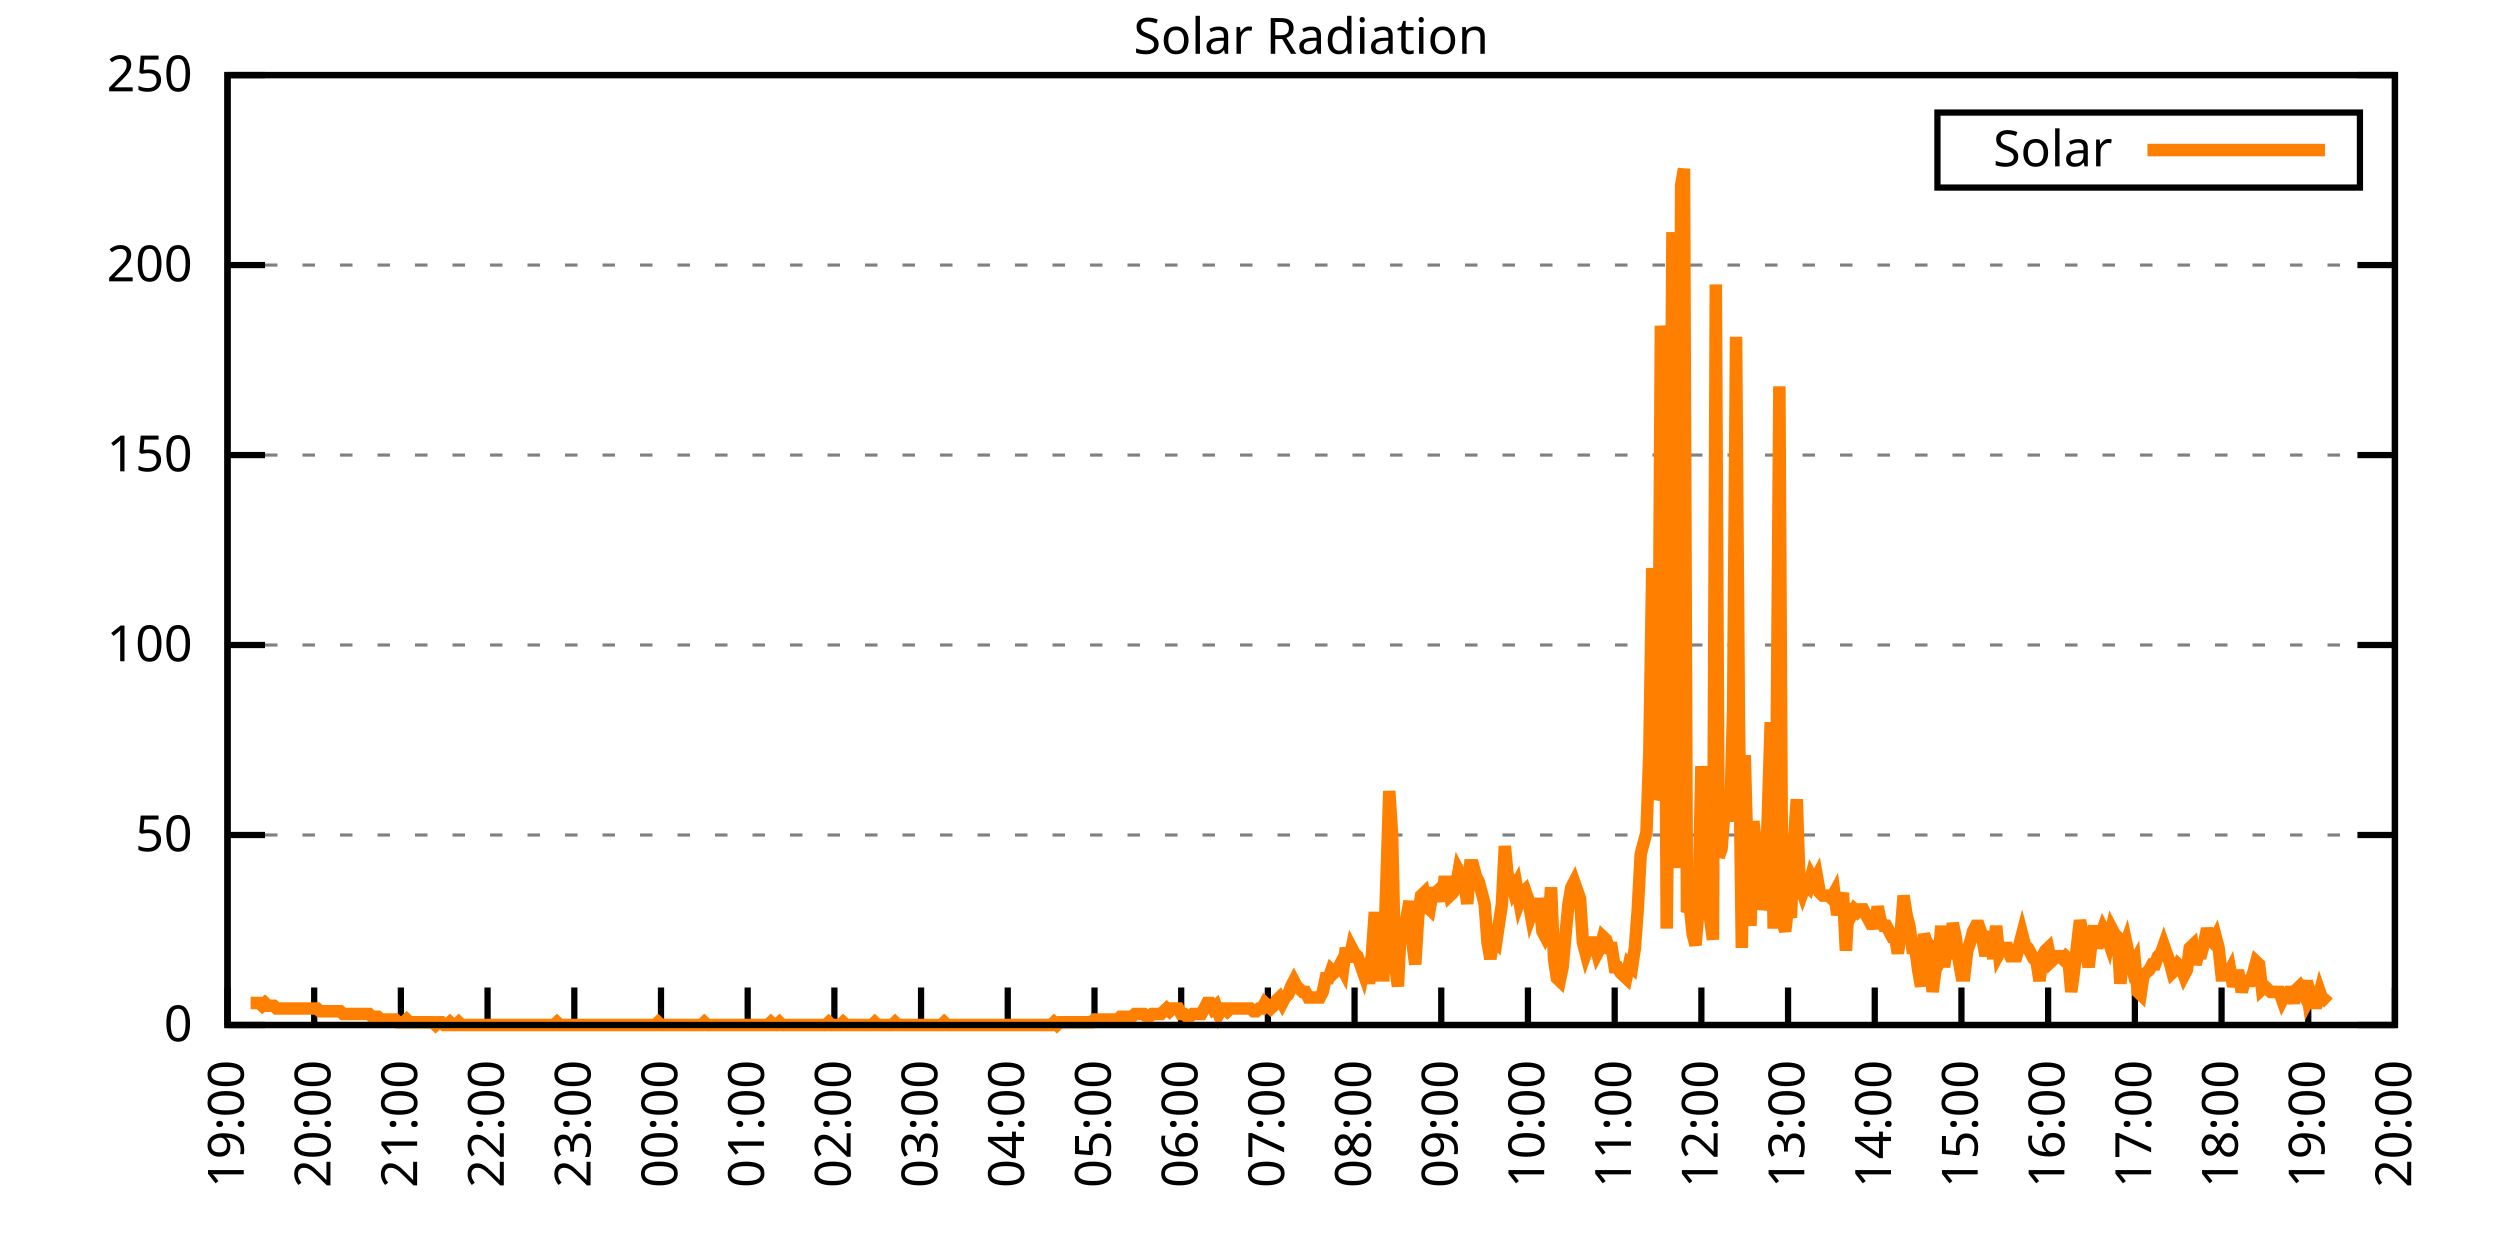
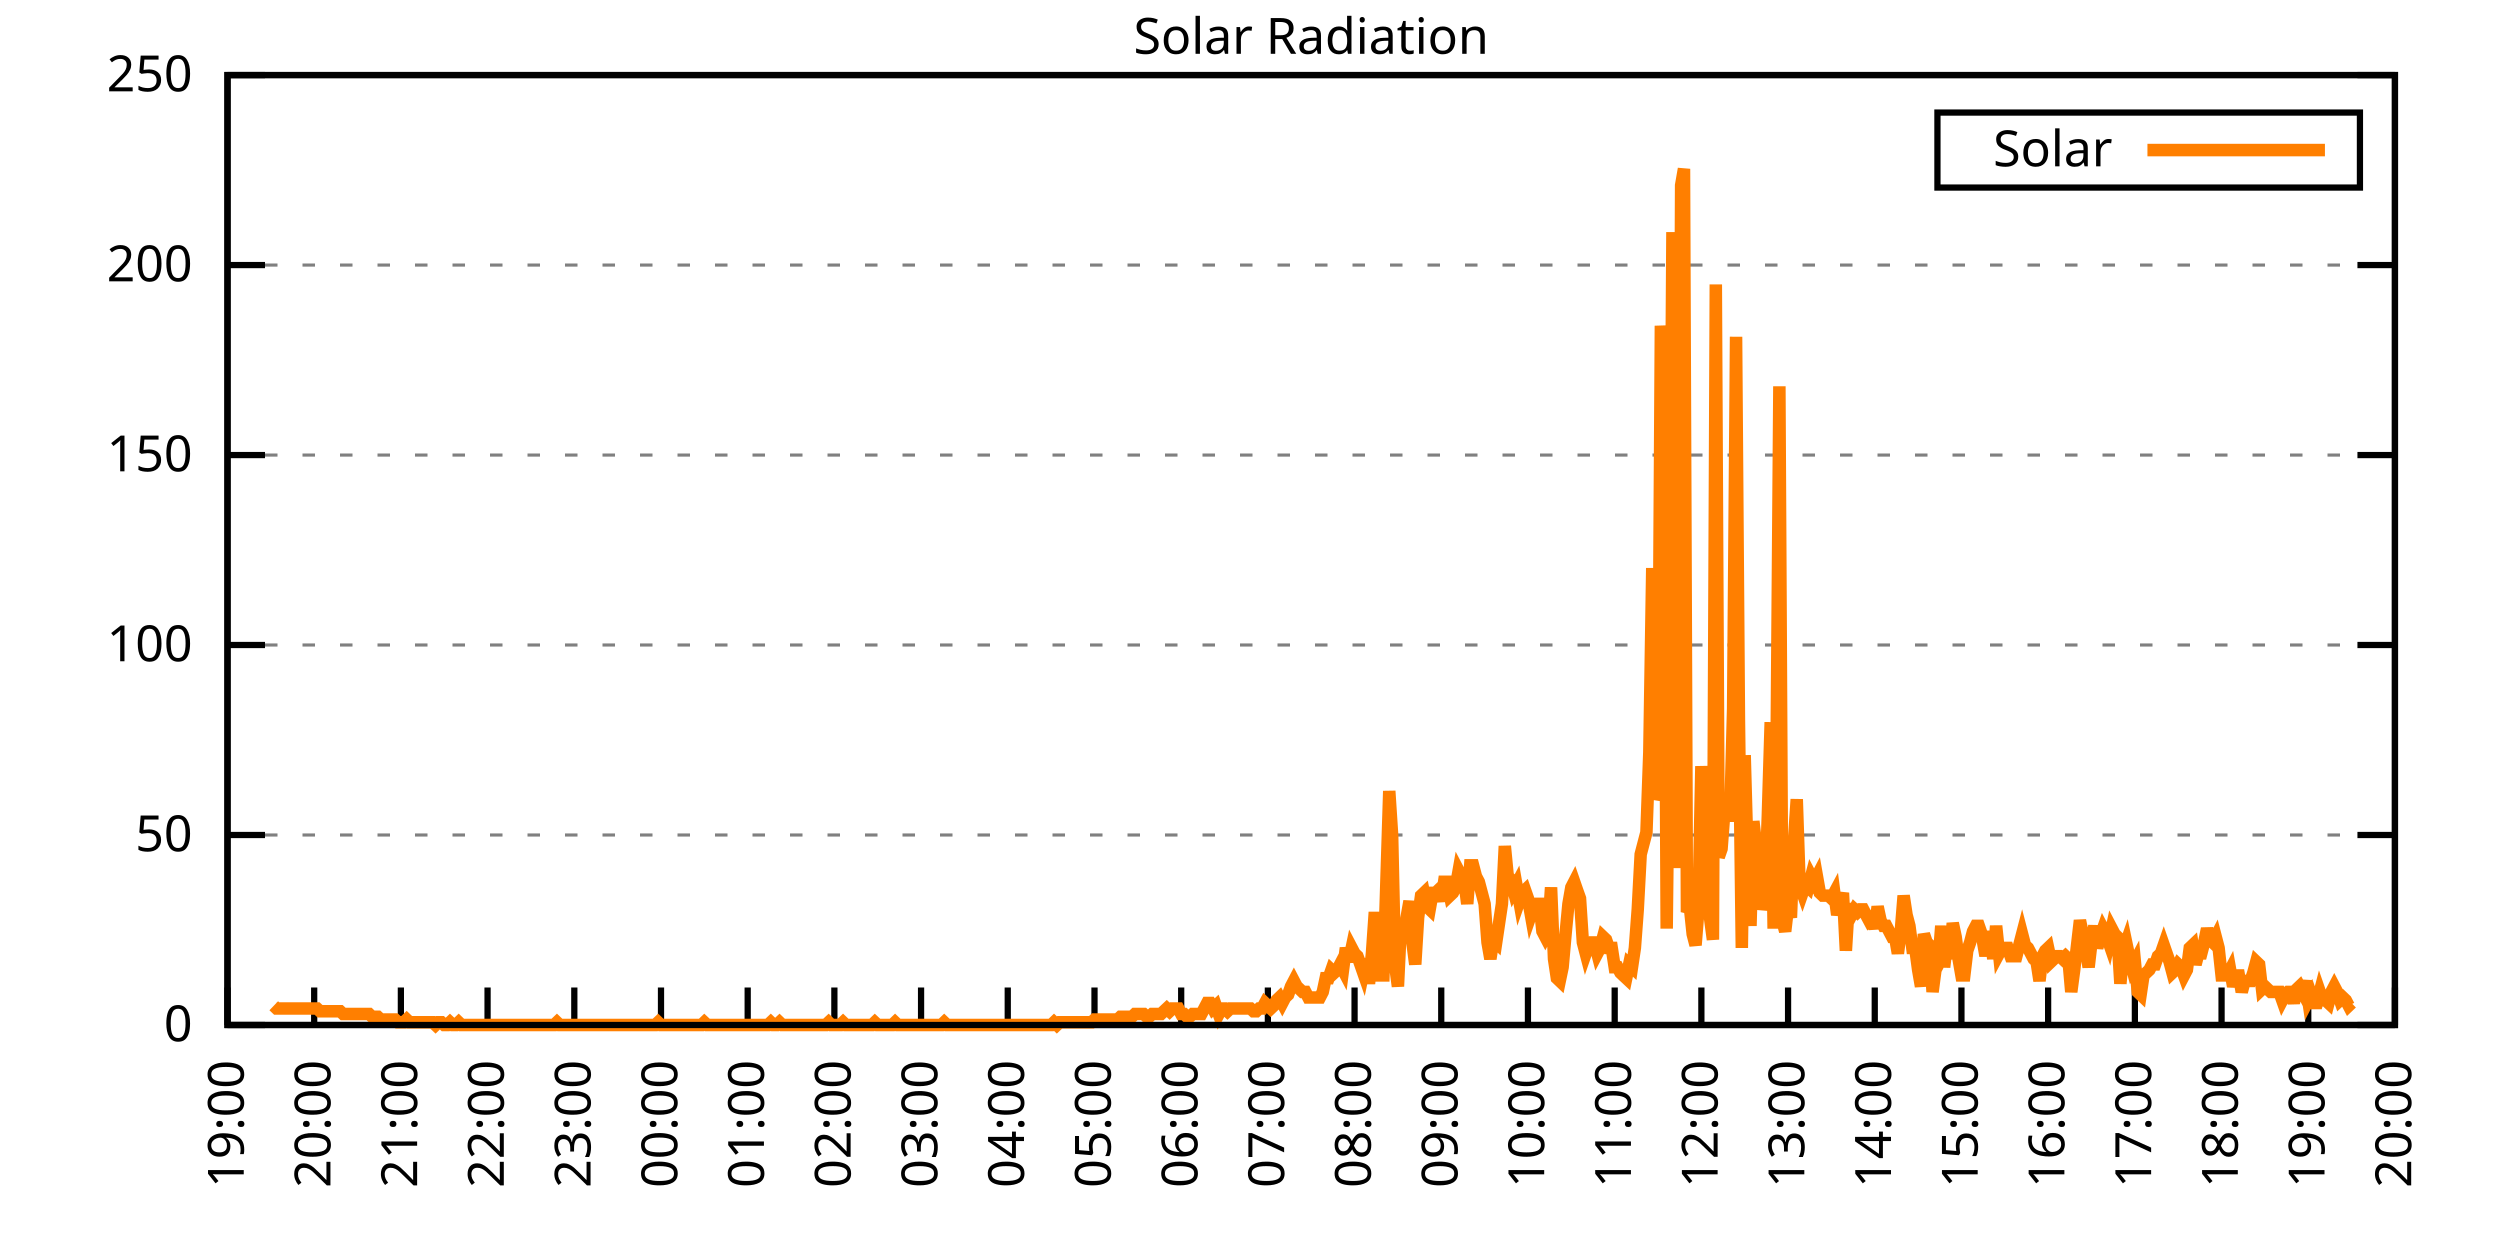
<svg xmlns="http://www.w3.org/2000/svg" xmlns:xlink="http://www.w3.org/1999/xlink" width="400" height="200" viewBox="0 0 400 200">
  <g id="gnuplot_canvas">
    <rect x="0" y="0" width="400" height="200" fill="none" />
    <defs>
      <circle id="gpDot" r="0.5" stroke-width="0.5" stroke="currentColor" />
      <path id="gpPt0" stroke-width="0.333" stroke="currentColor" d="M-1,0 h2 M0,-1 v2" />
      <path id="gpPt1" stroke-width="0.333" stroke="currentColor" d="M-1,-1 L1,1 M1,-1 L-1,1" />
      <path id="gpPt2" stroke-width="0.333" stroke="currentColor" d="M-1,0 L1,0 M0,-1 L0,1 M-1,-1 L1,1 M-1,1 L1,-1" />
      <rect id="gpPt3" stroke-width="0.333" stroke="currentColor" x="-1" y="-1" width="2" height="2" />
      <rect id="gpPt4" stroke-width="0.333" stroke="currentColor" fill="currentColor" x="-1" y="-1" width="2" height="2" />
      <circle id="gpPt5" stroke-width="0.333" stroke="currentColor" cx="0" cy="0" r="1" />
      <use xlink:href="#gpPt5" id="gpPt6" fill="currentColor" stroke="none" />
      <path id="gpPt7" stroke-width="0.333" stroke="currentColor" d="M0,-1.33 L-1.33,0.67 L1.33,0.67 z" />
      <use xlink:href="#gpPt7" id="gpPt8" fill="currentColor" stroke="none" />
      <use xlink:href="#gpPt7" id="gpPt9" stroke="currentColor" transform="rotate(180)" />
      <use xlink:href="#gpPt9" id="gpPt10" fill="currentColor" stroke="none" />
      <use xlink:href="#gpPt3" id="gpPt11" stroke="currentColor" transform="rotate(45)" />
      <use xlink:href="#gpPt11" id="gpPt12" fill="currentColor" stroke="none" />
      <path id="gpPt13" stroke-width="0.333" stroke="currentColor" d="M0,1.330 L1.265,0.411 L0.782,-1.067 L-0.782,-1.076 L-1.265,0.411 z" />
      <use xlink:href="#gpPt13" id="gpPt14" fill="currentColor" stroke="none" />
      <filter id="textbox" filterUnits="objectBoundingBox" x="0" y="0" height="1" width="1">
        <feFlood flood-color="white" flood-opacity="1" result="bgnd" />
        <feComposite in="SourceGraphic" in2="bgnd" operator="atop" />
      </filter>
      <filter id="greybox" filterUnits="objectBoundingBox" x="0" y="0" height="1" width="1">
        <feFlood flood-color="lightgrey" flood-opacity="1" result="grey" />
        <feComposite in="SourceGraphic" in2="grey" operator="atop" />
      </filter>
    </defs>
    <g fill="none" color="white" stroke="currentColor" stroke-width="1.00" stroke-linecap="butt" stroke-linejoin="miter">
</g>
    <g fill="none" color="black" stroke="currentColor" stroke-width="1.00" stroke-linecap="butt" stroke-linejoin="miter">
      <g stroke="none" shape-rendering="crispEdges">
        <polygon fill="rgb(255, 255, 255)" points="36.40,164.00 383.18,164.00 383.18,12.02 36.40,12.02 " />
      </g>
    </g>
    <g fill="none" color="black" stroke="currentColor" stroke-width="1.00" stroke-linecap="butt" stroke-linejoin="miter">
</g>
    <g fill="none" color="black" stroke="black" stroke-width="0.50" stroke-linecap="butt" stroke-linejoin="miter">
</g>
    <g fill="none" color="gray" stroke="currentColor" stroke-width="0.50" stroke-linecap="butt" stroke-linejoin="miter">
      <path stroke="gray" stroke-dasharray="2,4" class="gridline" d="M36.40,164.00 L383.19,164.00  " />
    </g>
    <g fill="none" color="gray" stroke="gray" stroke-width="1.00" stroke-linecap="butt" stroke-linejoin="miter">
</g>
    <g fill="none" color="black" stroke="currentColor" stroke-width="1.00" stroke-linecap="butt" stroke-linejoin="miter">
      <path stroke="black" d="M36.40,164.00 L42.40,164.00 M383.19,164.00 L377.19,164.00  " />
      <g transform="translate(30.80,166.60)" stroke="none" fill="black" font-family="Sans" font-size="8.00" text-anchor="end">
        <text>
          <tspan font-family="Sans"> 0</tspan>
        </text>
      </g>
    </g>
    <g fill="none" color="black" stroke="currentColor" stroke-width="1.00" stroke-linecap="butt" stroke-linejoin="miter">
</g>
    <g fill="none" color="black" stroke="black" stroke-width="0.50" stroke-linecap="butt" stroke-linejoin="miter">
</g>
    <g fill="none" color="gray" stroke="currentColor" stroke-width="0.50" stroke-linecap="butt" stroke-linejoin="miter">
      <path stroke="gray" stroke-dasharray="2,4" class="gridline" d="M36.40,133.60 L383.19,133.60  " />
    </g>
    <g fill="none" color="gray" stroke="gray" stroke-width="1.00" stroke-linecap="butt" stroke-linejoin="miter">
</g>
    <g fill="none" color="black" stroke="currentColor" stroke-width="1.00" stroke-linecap="butt" stroke-linejoin="miter">
      <path stroke="black" d="M36.40,133.60 L42.40,133.60 M383.19,133.60 L377.19,133.60  " />
      <g transform="translate(30.80,136.20)" stroke="none" fill="black" font-family="Sans" font-size="8.00" text-anchor="end">
        <text>
          <tspan font-family="Sans"> 50</tspan>
        </text>
      </g>
    </g>
    <g fill="none" color="black" stroke="currentColor" stroke-width="1.00" stroke-linecap="butt" stroke-linejoin="miter">
</g>
    <g fill="none" color="black" stroke="black" stroke-width="0.50" stroke-linecap="butt" stroke-linejoin="miter">
</g>
    <g fill="none" color="gray" stroke="currentColor" stroke-width="0.50" stroke-linecap="butt" stroke-linejoin="miter">
      <path stroke="gray" stroke-dasharray="2,4" class="gridline" d="M36.40,103.20 L383.19,103.20  " />
    </g>
    <g fill="none" color="gray" stroke="gray" stroke-width="1.00" stroke-linecap="butt" stroke-linejoin="miter">
</g>
    <g fill="none" color="black" stroke="currentColor" stroke-width="1.00" stroke-linecap="butt" stroke-linejoin="miter">
      <path stroke="black" d="M36.40,103.20 L42.40,103.20 M383.19,103.20 L377.19,103.20  " />
      <g transform="translate(30.80,105.80)" stroke="none" fill="black" font-family="Sans" font-size="8.00" text-anchor="end">
        <text>
          <tspan font-family="Sans"> 100</tspan>
        </text>
      </g>
    </g>
    <g fill="none" color="black" stroke="currentColor" stroke-width="1.00" stroke-linecap="butt" stroke-linejoin="miter">
</g>
    <g fill="none" color="black" stroke="black" stroke-width="0.50" stroke-linecap="butt" stroke-linejoin="miter">
</g>
    <g fill="none" color="gray" stroke="currentColor" stroke-width="0.50" stroke-linecap="butt" stroke-linejoin="miter">
      <path stroke="gray" stroke-dasharray="2,4" class="gridline" d="M36.40,72.81 L383.19,72.81  " />
    </g>
    <g fill="none" color="gray" stroke="gray" stroke-width="1.00" stroke-linecap="butt" stroke-linejoin="miter">
</g>
    <g fill="none" color="black" stroke="currentColor" stroke-width="1.00" stroke-linecap="butt" stroke-linejoin="miter">
      <path stroke="black" d="M36.40,72.81 L42.40,72.81 M383.19,72.81 L377.19,72.81  " />
      <g transform="translate(30.80,75.41)" stroke="none" fill="black" font-family="Sans" font-size="8.00" text-anchor="end">
        <text>
          <tspan font-family="Sans"> 150</tspan>
        </text>
      </g>
    </g>
    <g fill="none" color="black" stroke="currentColor" stroke-width="1.00" stroke-linecap="butt" stroke-linejoin="miter">
</g>
    <g fill="none" color="black" stroke="black" stroke-width="0.50" stroke-linecap="butt" stroke-linejoin="miter">
</g>
    <g fill="none" color="gray" stroke="currentColor" stroke-width="0.50" stroke-linecap="butt" stroke-linejoin="miter">
      <path stroke="gray" stroke-dasharray="2,4" class="gridline" d="M36.40,42.41 L383.19,42.41  " />
    </g>
    <g fill="none" color="gray" stroke="gray" stroke-width="1.00" stroke-linecap="butt" stroke-linejoin="miter">
</g>
    <g fill="none" color="black" stroke="currentColor" stroke-width="1.00" stroke-linecap="butt" stroke-linejoin="miter">
      <path stroke="black" d="M36.40,42.41 L42.40,42.41 M383.19,42.41 L377.19,42.41  " />
      <g transform="translate(30.80,45.01)" stroke="none" fill="black" font-family="Sans" font-size="8.00" text-anchor="end">
        <text>
          <tspan font-family="Sans"> 200</tspan>
        </text>
      </g>
    </g>
    <g fill="none" color="black" stroke="currentColor" stroke-width="1.00" stroke-linecap="butt" stroke-linejoin="miter">
</g>
    <g fill="none" color="black" stroke="black" stroke-width="0.50" stroke-linecap="butt" stroke-linejoin="miter">
</g>
    <g fill="none" color="gray" stroke="currentColor" stroke-width="0.50" stroke-linecap="butt" stroke-linejoin="miter">
      <path stroke="gray" stroke-dasharray="2,4" class="gridline" d="M36.40,12.01 L383.19,12.01  " />
    </g>
    <g fill="none" color="gray" stroke="gray" stroke-width="1.00" stroke-linecap="butt" stroke-linejoin="miter">
</g>
    <g fill="none" color="black" stroke="currentColor" stroke-width="1.00" stroke-linecap="butt" stroke-linejoin="miter">
      <path stroke="black" d="M36.40,12.01 L42.40,12.01 M383.19,12.01 L377.19,12.01  " />
      <g transform="translate(30.80,14.61)" stroke="none" fill="black" font-family="Sans" font-size="8.00" text-anchor="end">
        <text>
          <tspan font-family="Sans"> 250</tspan>
        </text>
      </g>
    </g>
    <g fill="none" color="black" stroke="currentColor" stroke-width="1.00" stroke-linecap="butt" stroke-linejoin="miter">
      <path stroke="black" d="M36.40,164.00 L36.40,158.00  " />
      <g transform="translate(39.00,169.60) rotate(270.00)" stroke="none" fill="black" font-family="Sans" font-size="8.00" text-anchor="end">
        <text>
          <tspan font-family="Sans">19:00</tspan>
        </text>
      </g>
    </g>
    <g fill="none" color="black" stroke="currentColor" stroke-width="1.00" stroke-linecap="butt" stroke-linejoin="miter">
      <path stroke="black" d="M50.27,164.00 L50.27,158.00  " />
      <g transform="translate(52.87,169.60) rotate(270.00)" stroke="none" fill="black" font-family="Sans" font-size="8.00" text-anchor="end">
        <text>
          <tspan font-family="Sans">20:00</tspan>
        </text>
      </g>
    </g>
    <g fill="none" color="black" stroke="currentColor" stroke-width="1.00" stroke-linecap="butt" stroke-linejoin="miter">
      <path stroke="black" d="M64.14,164.00 L64.14,158.00  " />
      <g transform="translate(66.74,169.60) rotate(270.00)" stroke="none" fill="black" font-family="Sans" font-size="8.00" text-anchor="end">
        <text>
          <tspan font-family="Sans">21:00</tspan>
        </text>
      </g>
    </g>
    <g fill="none" color="black" stroke="currentColor" stroke-width="1.00" stroke-linecap="butt" stroke-linejoin="miter">
      <path stroke="black" d="M78.01,164.00 L78.01,158.00  " />
      <g transform="translate(80.61,169.60) rotate(270.00)" stroke="none" fill="black" font-family="Sans" font-size="8.00" text-anchor="end">
        <text>
          <tspan font-family="Sans">22:00</tspan>
        </text>
      </g>
    </g>
    <g fill="none" color="black" stroke="currentColor" stroke-width="1.00" stroke-linecap="butt" stroke-linejoin="miter">
      <path stroke="black" d="M91.89,164.00 L91.89,158.00  " />
      <g transform="translate(94.49,169.60) rotate(270.00)" stroke="none" fill="black" font-family="Sans" font-size="8.00" text-anchor="end">
        <text>
          <tspan font-family="Sans">23:00</tspan>
        </text>
      </g>
    </g>
    <g fill="none" color="black" stroke="currentColor" stroke-width="1.00" stroke-linecap="butt" stroke-linejoin="miter">
      <path stroke="black" d="M105.76,164.00 L105.76,158.00  " />
      <g transform="translate(108.36,169.60) rotate(270.00)" stroke="none" fill="black" font-family="Sans" font-size="8.00" text-anchor="end">
        <text>
          <tspan font-family="Sans">00:00</tspan>
        </text>
      </g>
    </g>
    <g fill="none" color="black" stroke="currentColor" stroke-width="1.00" stroke-linecap="butt" stroke-linejoin="miter">
      <path stroke="black" d="M119.63,164.00 L119.63,158.00  " />
      <g transform="translate(122.23,169.60) rotate(270.00)" stroke="none" fill="black" font-family="Sans" font-size="8.00" text-anchor="end">
        <text>
          <tspan font-family="Sans">01:00</tspan>
        </text>
      </g>
    </g>
    <g fill="none" color="black" stroke="currentColor" stroke-width="1.00" stroke-linecap="butt" stroke-linejoin="miter">
      <path stroke="black" d="M133.50,164.00 L133.50,158.00  " />
      <g transform="translate(136.10,169.60) rotate(270.00)" stroke="none" fill="black" font-family="Sans" font-size="8.00" text-anchor="end">
        <text>
          <tspan font-family="Sans">02:00</tspan>
        </text>
      </g>
    </g>
    <g fill="none" color="black" stroke="currentColor" stroke-width="1.00" stroke-linecap="butt" stroke-linejoin="miter">
      <path stroke="black" d="M147.37,164.00 L147.37,158.00  " />
      <g transform="translate(149.97,169.60) rotate(270.00)" stroke="none" fill="black" font-family="Sans" font-size="8.00" text-anchor="end">
        <text>
          <tspan font-family="Sans">03:00</tspan>
        </text>
      </g>
    </g>
    <g fill="none" color="black" stroke="currentColor" stroke-width="1.00" stroke-linecap="butt" stroke-linejoin="miter">
      <path stroke="black" d="M161.24,164.00 L161.24,158.00  " />
      <g transform="translate(163.84,169.60) rotate(270.00)" stroke="none" fill="black" font-family="Sans" font-size="8.00" text-anchor="end">
        <text>
          <tspan font-family="Sans">04:00</tspan>
        </text>
      </g>
    </g>
    <g fill="none" color="black" stroke="currentColor" stroke-width="1.00" stroke-linecap="butt" stroke-linejoin="miter">
      <path stroke="black" d="M175.12,164.00 L175.12,158.00  " />
      <g transform="translate(177.72,169.60) rotate(270.00)" stroke="none" fill="black" font-family="Sans" font-size="8.00" text-anchor="end">
        <text>
          <tspan font-family="Sans">05:00</tspan>
        </text>
      </g>
    </g>
    <g fill="none" color="black" stroke="currentColor" stroke-width="1.00" stroke-linecap="butt" stroke-linejoin="miter">
      <path stroke="black" d="M188.99,164.00 L188.99,158.00  " />
      <g transform="translate(191.59,169.60) rotate(270.00)" stroke="none" fill="black" font-family="Sans" font-size="8.00" text-anchor="end">
        <text>
          <tspan font-family="Sans">06:00</tspan>
        </text>
      </g>
    </g>
    <g fill="none" color="black" stroke="currentColor" stroke-width="1.00" stroke-linecap="butt" stroke-linejoin="miter">
      <path stroke="black" d="M202.86,164.00 L202.86,158.00  " />
      <g transform="translate(205.46,169.60) rotate(270.00)" stroke="none" fill="black" font-family="Sans" font-size="8.00" text-anchor="end">
        <text>
          <tspan font-family="Sans">07:00</tspan>
        </text>
      </g>
    </g>
    <g fill="none" color="black" stroke="currentColor" stroke-width="1.00" stroke-linecap="butt" stroke-linejoin="miter">
      <path stroke="black" d="M216.73,164.00 L216.73,158.00  " />
      <g transform="translate(219.33,169.60) rotate(270.00)" stroke="none" fill="black" font-family="Sans" font-size="8.00" text-anchor="end">
        <text>
          <tspan font-family="Sans">08:00</tspan>
        </text>
      </g>
    </g>
    <g fill="none" color="black" stroke="currentColor" stroke-width="1.00" stroke-linecap="butt" stroke-linejoin="miter">
      <path stroke="black" d="M230.60,164.00 L230.60,158.00  " />
      <g transform="translate(233.20,169.60) rotate(270.00)" stroke="none" fill="black" font-family="Sans" font-size="8.00" text-anchor="end">
        <text>
          <tspan font-family="Sans">09:00</tspan>
        </text>
      </g>
    </g>
    <g fill="none" color="black" stroke="currentColor" stroke-width="1.00" stroke-linecap="butt" stroke-linejoin="miter">
      <path stroke="black" d="M244.47,164.00 L244.47,158.00  " />
      <g transform="translate(247.07,169.60) rotate(270.00)" stroke="none" fill="black" font-family="Sans" font-size="8.00" text-anchor="end">
        <text>
          <tspan font-family="Sans">10:00</tspan>
        </text>
      </g>
    </g>
    <g fill="none" color="black" stroke="currentColor" stroke-width="1.00" stroke-linecap="butt" stroke-linejoin="miter">
      <path stroke="black" d="M258.35,164.00 L258.35,158.00  " />
      <g transform="translate(260.95,169.60) rotate(270.00)" stroke="none" fill="black" font-family="Sans" font-size="8.00" text-anchor="end">
        <text>
          <tspan font-family="Sans">11:00</tspan>
        </text>
      </g>
    </g>
    <g fill="none" color="black" stroke="currentColor" stroke-width="1.00" stroke-linecap="butt" stroke-linejoin="miter">
      <path stroke="black" d="M272.22,164.00 L272.22,158.00  " />
      <g transform="translate(274.82,169.60) rotate(270.00)" stroke="none" fill="black" font-family="Sans" font-size="8.00" text-anchor="end">
        <text>
          <tspan font-family="Sans">12:00</tspan>
        </text>
      </g>
    </g>
    <g fill="none" color="black" stroke="currentColor" stroke-width="1.00" stroke-linecap="butt" stroke-linejoin="miter">
      <path stroke="black" d="M286.09,164.00 L286.09,158.00  " />
      <g transform="translate(288.69,169.60) rotate(270.00)" stroke="none" fill="black" font-family="Sans" font-size="8.00" text-anchor="end">
        <text>
          <tspan font-family="Sans">13:00</tspan>
        </text>
      </g>
    </g>
    <g fill="none" color="black" stroke="currentColor" stroke-width="1.00" stroke-linecap="butt" stroke-linejoin="miter">
      <path stroke="black" d="M299.96,164.00 L299.96,158.00  " />
      <g transform="translate(302.56,169.60) rotate(270.00)" stroke="none" fill="black" font-family="Sans" font-size="8.00" text-anchor="end">
        <text>
          <tspan font-family="Sans">14:00</tspan>
        </text>
      </g>
    </g>
    <g fill="none" color="black" stroke="currentColor" stroke-width="1.00" stroke-linecap="butt" stroke-linejoin="miter">
      <path stroke="black" d="M313.83,164.00 L313.83,158.00  " />
      <g transform="translate(316.43,169.60) rotate(270.00)" stroke="none" fill="black" font-family="Sans" font-size="8.00" text-anchor="end">
        <text>
          <tspan font-family="Sans">15:00</tspan>
        </text>
      </g>
    </g>
    <g fill="none" color="black" stroke="currentColor" stroke-width="1.00" stroke-linecap="butt" stroke-linejoin="miter">
      <path stroke="black" d="M327.70,164.00 L327.70,158.00  " />
      <g transform="translate(330.30,169.60) rotate(270.00)" stroke="none" fill="black" font-family="Sans" font-size="8.00" text-anchor="end">
        <text>
          <tspan font-family="Sans">16:00</tspan>
        </text>
      </g>
    </g>
    <g fill="none" color="black" stroke="currentColor" stroke-width="1.00" stroke-linecap="butt" stroke-linejoin="miter">
      <path stroke="black" d="M341.58,164.00 L341.58,158.00  " />
      <g transform="translate(344.18,169.60) rotate(270.00)" stroke="none" fill="black" font-family="Sans" font-size="8.00" text-anchor="end">
        <text>
          <tspan font-family="Sans">17:00</tspan>
        </text>
      </g>
    </g>
    <g fill="none" color="black" stroke="currentColor" stroke-width="1.00" stroke-linecap="butt" stroke-linejoin="miter">
      <path stroke="black" d="M355.45,164.00 L355.45,158.00  " />
      <g transform="translate(358.05,169.60) rotate(270.00)" stroke="none" fill="black" font-family="Sans" font-size="8.00" text-anchor="end">
        <text>
          <tspan font-family="Sans">18:00</tspan>
        </text>
      </g>
    </g>
    <g fill="none" color="black" stroke="currentColor" stroke-width="1.00" stroke-linecap="butt" stroke-linejoin="miter">
      <path stroke="black" d="M369.32,164.00 L369.32,158.00  " />
      <g transform="translate(371.92,169.60) rotate(270.00)" stroke="none" fill="black" font-family="Sans" font-size="8.00" text-anchor="end">
        <text>
          <tspan font-family="Sans">19:00</tspan>
        </text>
      </g>
    </g>
    <g fill="none" color="black" stroke="currentColor" stroke-width="1.00" stroke-linecap="butt" stroke-linejoin="miter">
      <path stroke="black" d="M383.19,164.00 L383.19,158.00  " />
      <g transform="translate(385.79,169.60) rotate(270.00)" stroke="none" fill="black" font-family="Sans" font-size="8.00" text-anchor="end">
        <text>
          <tspan font-family="Sans">20:00</tspan>
        </text>
      </g>
    </g>
    <g fill="none" color="black" stroke="currentColor" stroke-width="1.00" stroke-linecap="butt" stroke-linejoin="miter">
</g>
    <g fill="none" color="black" stroke="currentColor" stroke-width="1.00" stroke-linecap="butt" stroke-linejoin="miter">
      <path stroke="black" d="M36.40,12.01 L36.40,164.00 L383.19,164.00 L383.19,12.01 L36.40,12.01 Z  " />
    </g>
    <g fill="none" color="black" stroke="currentColor" stroke-width="1.00" stroke-linecap="butt" stroke-linejoin="miter">
</g>
    <g fill="none" color="black" stroke="currentColor" stroke-width="1.00" stroke-linecap="butt" stroke-linejoin="miter">
      <path stroke="black" d="M309.99,30.01 L309.99,18.01 L377.59,18.01 L377.59,30.01 L309.99,30.01 Z  " />
    </g>
    <g id="Solar_Radiation_plot_1">
      <g fill="none" color="white" stroke="black" stroke-width="2.00" stroke-linecap="butt" stroke-linejoin="miter">
</g>
      <g fill="none" color="black" stroke="currentColor" stroke-width="2.00" stroke-linecap="butt" stroke-linejoin="miter">
        <g transform="translate(337.99,26.61)" stroke="none" fill="black" font-family="Sans" font-size="8.00" text-anchor="end">
          <text>
            <tspan font-family="Sans">Solar</tspan>
          </text>
        </g>
      </g>
      <g fill="none" color="black" stroke="currentColor" stroke-width="2.00" stroke-linecap="butt" stroke-linejoin="miter">
-         <path stroke="rgb(255, 127,   0)" d="M343.59,24.01 L371.99,24.01 M40.10,160.48 L40.56,160.48 L41.02,160.48 L41.49,160.48 L41.95,160.92 L42.41,160.48   L42.87,160.92 L43.34,160.92 L43.80,160.92 L44.26,161.36 L44.72,161.36 L45.19,161.36 L45.65,161.36 L46.11,161.36   L46.57,161.36 L47.03,161.36 L47.50,161.36 L47.96,161.36 L48.42,161.36 L48.88,161.36 L49.35,161.36 L49.81,161.36   L50.27,161.36 L50.73,161.36 L51.20,161.80 L51.66,161.80 L52.12,161.80 L52.58,161.80 L53.05,161.80 L53.51,161.80   L53.97,161.80 L54.43,161.80 L54.90,162.24 L55.36,162.24 L55.82,162.24 L56.28,162.24 L56.75,162.24 L57.21,162.24   L57.67,162.24 L58.13,162.24 L58.59,162.24 L59.06,162.24 L59.52,162.68 L59.98,162.68 L60.44,162.68 L60.91,163.12   L61.37,163.12 L61.83,163.12 L62.29,163.12 L62.76,163.12 L63.22,163.12 L63.68,163.56 L64.14,163.56 L64.61,163.56   L65.07,163.12 L65.53,163.56 L65.99,163.56 L66.46,163.56 L66.92,163.56 L67.38,163.56 L67.84,163.56 L68.30,163.56   L68.77,163.56 L69.23,163.56 L69.69,164.00 L70.15,163.56 L70.62,163.56 L71.08,164.00 L71.54,164.00 L72.00,163.56   L72.47,164.00 L72.93,164.00 L73.39,163.56 L73.85,164.00 L74.32,164.00 L74.78,164.00 L75.24,164.00 L75.70,164.00   L76.17,164.00 L76.63,164.00 L77.09,164.00 L77.55,164.00 L78.01,164.00 L78.48,164.00 L78.94,164.00 L79.40,164.00   L79.86,164.00 L80.33,164.00 L80.79,164.00 L81.25,164.00 L81.71,164.00 L82.18,164.00 L82.64,164.00 L83.10,164.00   L83.56,164.00 L84.03,164.00 L84.49,164.00 L84.95,164.00 L85.41,164.00 L85.88,164.00 L86.34,164.00 L86.80,164.00   L87.26,164.00 L87.72,164.00 L88.19,164.00 L88.65,164.00 L89.11,163.56 L89.57,164.00 L90.04,164.00 L90.50,164.00   L90.96,164.00 L91.42,164.00 L91.89,164.00 L92.35,164.00 L92.81,164.00 L93.27,164.00 L93.74,164.00 L94.20,164.00   L94.66,164.00 L95.12,164.00 L95.59,164.00 L96.05,164.00 L96.51,164.00 L96.97,164.00 L97.44,164.00 L97.90,164.00   L98.36,164.00 L98.82,164.00 L99.28,164.00 L99.75,164.00 L100.21,164.00 L100.67,164.00 L101.13,164.00 L101.60,164.00   L102.06,164.00 L102.52,164.00 L102.98,164.00 L103.45,164.00 L103.91,164.00 L104.37,164.00 L104.83,164.00 L105.30,163.56   L105.76,164.00 L106.22,164.00 L106.68,164.00 L107.15,164.00 L107.61,164.00 L108.07,164.00 L108.53,164.00 L108.99,164.00   L109.46,164.00 L109.92,164.00 L110.38,164.00 L110.84,164.00 L111.31,164.00 L111.77,164.00 L112.23,164.00 L112.69,163.56   L113.16,164.00 L113.62,164.00 L114.08,164.00 L114.54,164.00 L115.01,164.00 L115.47,164.00 L115.93,164.00 L116.39,164.00   L116.86,164.00 L117.32,164.00 L117.78,164.00 L118.24,164.00 L118.70,164.00 L119.17,164.00 L119.63,164.00 L120.09,164.00   L120.55,164.00 L121.02,164.00 L121.48,164.00 L121.94,164.00 L122.40,164.00 L122.87,164.00 L123.33,163.56 L123.79,164.00   L124.25,164.00 L124.72,163.56 L125.18,164.00 L125.64,164.00 L126.10,164.00 L126.57,164.00 L127.03,164.00 L127.49,164.00   L127.95,164.00 L128.41,164.00 L128.88,164.00 L129.34,164.00 L129.80,164.00 L130.26,164.00 L130.73,164.00 L131.19,164.00   L131.65,164.00 L132.11,164.00 L132.58,163.56 L133.04,164.00 L133.50,164.00 L133.96,164.00 L134.43,164.00 L134.89,163.56   L135.35,164.00 L135.81,164.00 L136.28,164.00 L136.74,164.00 L137.20,164.00 L137.66,164.00 L138.13,164.00 L138.59,164.00   L139.05,164.00 L139.51,164.00 L139.97,163.56 L140.44,164.00 L140.90,164.00 L141.36,164.00 L141.82,164.00 L142.29,164.00   L142.75,164.00 L143.21,163.56 L143.67,164.00 L144.14,164.00 L144.60,164.00 L145.06,164.00 L145.52,164.00 L145.99,164.00   L146.45,164.00 L146.91,164.00 L147.37,164.00 L147.84,164.00 L148.30,164.00 L148.76,164.00 L149.22,164.00 L149.68,164.00   L150.15,164.00 L150.61,164.00 L151.07,163.56 L151.53,164.00 L152.00,164.00 L152.46,164.00 L152.92,164.00 L153.38,164.00   L153.85,164.00 L154.31,164.00 L154.77,164.00 L155.23,164.00 L155.70,164.00 L156.16,164.00 L156.62,164.00 L157.08,164.00   L157.55,164.00 L158.01,164.00 L158.47,164.00 L158.93,164.00 L159.39,164.00 L159.86,164.00 L160.32,164.00 L160.78,164.00   L161.24,164.00 L161.71,164.00 L162.17,164.00 L162.63,164.00 L163.09,164.00 L163.56,164.00 L164.02,164.00 L164.48,164.00   L164.94,164.00 L165.41,164.00 L165.87,164.00 L166.33,164.00 L166.79,164.00 L167.26,164.00 L167.72,164.00 L168.18,164.00   L168.64,163.56 L169.10,164.00 L169.57,163.56 L170.03,163.56 L170.49,163.56 L170.95,163.56 L171.42,163.56 L171.88,163.56   L172.34,163.56 L172.80,163.56 L173.27,163.56 L173.73,163.56 L174.19,163.56 L174.65,163.56 L175.12,163.12 L175.58,163.12   L176.04,163.12 L176.50,163.12 L176.97,163.12 L177.43,163.12 L177.89,163.12 L178.35,163.12 L178.82,163.12 L179.28,162.68   L179.74,162.68 L180.20,162.68 L180.66,162.68 L181.13,162.68 L181.59,162.24 L182.05,162.24 L182.51,162.24 L182.98,162.24   L183.44,162.68 L183.90,162.68 L184.36,162.24 L184.83,162.24 L185.29,162.24 L185.75,162.24 L186.21,161.80 L186.68,161.36   L187.14,161.80 L187.60,161.36 L188.06,161.36 L188.53,161.36 L188.99,162.24 L189.45,162.24 L189.91,162.68 L190.37,162.68   L190.84,162.24 L191.30,162.24 L191.76,162.24 L192.22,162.24 L192.69,161.36 L193.15,160.48 L193.61,160.48 L194.07,161.36   L194.54,160.92 L195.00,162.24 L195.46,161.36 L195.92,161.36 L196.39,161.80 L196.85,161.36 L197.31,161.36 L197.77,161.36   L198.24,161.36 L198.70,161.36 L199.16,161.36 L199.62,161.36 L200.08,161.36 L200.55,161.80 L201.01,161.80 L201.47,161.36   L201.93,161.36 L202.40,160.48 L202.86,160.92 L203.32,161.36 L203.78,160.92 L204.25,160.04 L204.71,159.60 L205.17,160.48   L205.63,159.60 L206.10,159.15 L206.56,157.83 L207.02,156.95 L207.48,157.83 L207.95,158.27 L208.41,158.71 L208.87,158.71   L209.33,159.60 L209.80,159.60 L210.26,159.60 L210.72,159.60 L211.18,159.60 L211.64,158.71 L212.11,156.51 L212.57,156.51   L213.03,155.19 L213.49,155.63 L213.96,155.19 L214.42,154.31 L214.88,155.19 L215.34,151.67 L215.81,153.87 L216.27,151.67   L216.73,152.55 L217.19,152.99 L217.66,154.31 L218.12,155.63 L218.58,153.43 L219.04,157.39 L219.51,152.55 L219.97,145.94   L220.43,152.55 L220.89,156.07 L221.35,156.07 L221.82,141.09 L222.28,126.56 L222.74,133.61 L223.20,154.31 L223.67,157.83   L224.13,148.14 L224.59,150.34 L225.05,146.82 L225.52,144.18 L225.98,150.79 L226.44,154.31 L226.90,146.82 L227.37,143.30   L227.83,142.86 L228.29,145.06 L228.75,145.50 L229.22,142.86 L229.68,142.86 L230.14,142.42 L230.60,144.18 L231.06,141.09   L231.53,141.09 L231.99,143.30 L232.45,142.86 L232.91,141.98 L233.38,139.33 L233.84,140.21 L234.30,141.09 L234.76,144.62   L235.23,138.45 L235.69,138.45 L236.15,140.21 L236.61,141.09 L237.08,142.86 L237.54,144.62 L238.00,150.79 L238.46,153.43   L238.93,150.34 L239.39,150.79 L239.85,147.70 L240.31,144.62 L240.77,135.37 L241.24,140.21 L241.70,140.65 L242.16,142.42   L242.62,141.54 L243.09,144.18 L243.55,142.86 L244.01,142.42 L244.47,143.74 L244.94,146.38 L245.40,145.06 L245.86,144.62   L246.32,144.62 L246.79,149.02 L247.25,149.90 L247.71,149.02 L248.17,141.98 L248.64,153.43 L249.10,156.51 L249.56,156.95   L250.02,154.75 L250.49,149.46 L250.95,144.62 L251.41,141.98 L251.87,141.09 L252.33,142.42 L252.80,143.74 L253.26,150.79   L253.72,152.55 L254.18,151.23 L254.65,150.79 L255.11,150.79 L255.57,152.55 L256.03,151.67 L256.50,149.90 L256.96,150.34   L257.42,151.67 L257.88,151.67 L258.35,154.75 L258.81,154.75 L259.27,155.63 L259.73,156.07 L260.20,156.51 L260.66,154.31   L261.12,154.75 L261.58,151.67 L262.04,145.50 L262.51,136.69 L262.97,134.93 L263.43,133.17 L263.89,120.39 L264.36,90.88   L264.82,127.88 L265.28,126.56 L265.74,52.12 L266.21,58.72 L266.67,148.58 L267.13,106.74 L267.59,37.14 L268.06,98.37   L268.52,138.89 L268.98,29.65 L269.44,27.01 L269.91,145.94 L270.37,145.06 L270.83,149.46 L271.29,151.23 L271.75,145.50   L272.22,122.59 L272.68,130.52 L273.14,141.09 L273.60,146.82 L274.07,150.34 L274.53,45.51 L274.99,137.13 L275.45,135.81   L275.92,129.64 L276.38,130.52 L276.84,130.52 L277.30,113.34 L277.77,53.88 L278.23,115.11 L278.69,151.67 L279.15,120.83   L279.62,137.57 L280.08,148.14 L280.54,131.40 L281.00,135.37 L281.46,140.21 L281.93,145.50 L282.39,143.74 L282.85,130.52   L283.31,115.55 L283.78,148.58 L284.24,121.71 L284.70,61.81 L285.16,147.26 L285.63,149.02 L286.09,145.06 L286.55,146.82   L287.01,134.93 L287.48,127.88 L287.94,141.54 L288.40,142.86 L288.86,141.54 L289.33,141.98 L289.79,140.21 L290.25,141.09   L290.71,140.21 L291.18,142.86 L291.64,143.30 L292.10,143.30 L292.56,143.30 L293.02,143.74 L293.49,142.86 L293.95,146.38   L294.41,144.62 L294.87,142.86 L295.34,152.11 L295.80,144.62 L296.26,146.38 L296.72,145.50 L297.19,145.94 L297.65,145.50   L298.11,145.50 L298.57,146.38 L299.04,147.26 L299.50,146.82 L299.96,148.58 L300.42,145.06 L300.89,147.26 L301.35,148.14   L301.81,148.14 L302.27,149.02 L302.73,149.90 L303.20,149.90 L303.66,152.55 L304.12,149.02 L304.58,143.30 L305.05,146.38   L305.51,148.14 L305.97,151.67 L306.43,151.67 L306.90,155.19 L307.36,157.83 L307.82,149.46 L308.28,150.79 L308.75,151.23   L309.21,158.71 L309.67,155.19 L310.13,154.31 L310.60,148.14 L311.06,154.75 L311.52,150.79 L311.98,153.43 L312.44,147.70   L312.91,149.90 L313.37,153.43 L313.83,156.07 L314.29,156.07 L314.76,152.11 L315.22,150.79 L315.68,149.02 L316.14,148.14   L316.61,148.14 L317.07,149.46 L317.53,152.11 L317.99,152.11 L318.46,149.02 L318.92,153.43 L319.38,148.14 L319.84,152.55   L320.31,151.67 L320.77,151.67 L321.23,151.67 L321.69,152.99 L322.15,152.99 L322.62,152.99 L323.08,151.23 L323.54,149.46   L324.00,151.23 L324.47,151.67 L324.93,152.55 L325.39,153.43 L325.85,153.87 L326.32,156.95 L326.78,152.99 L327.24,152.11   L327.70,151.67 L328.17,153.87 L328.63,153.43 L329.09,152.99 L329.55,152.99 L330.02,153.43 L330.48,152.99 L330.94,153.43   L331.40,158.71 L331.87,155.19 L332.33,151.23 L332.79,147.26 L333.25,149.46 L333.71,151.67 L334.18,154.75 L334.64,150.79   L335.10,148.14 L335.56,151.67 L336.03,149.90 L336.49,148.58 L336.95,149.46 L337.41,150.79 L337.88,148.58 L338.34,149.46   L338.80,149.90 L339.26,157.39 L339.73,152.11 L340.19,150.79 L340.65,152.99 L341.11,154.75 L341.58,153.87 L342.04,158.71   L342.50,159.15 L342.96,156.07 L343.42,155.63 L343.89,155.19 L344.35,154.31 L344.81,154.31 L345.27,152.99 L345.74,152.55   L346.20,151.23 L346.66,152.55 L347.12,153.87 L347.59,155.63 L348.05,155.19 L348.51,154.31 L348.97,154.75 L349.44,156.07   L349.90,155.19 L350.36,151.67 L350.82,151.23 L351.29,154.31 L351.75,152.55 L352.21,152.55 L352.67,150.79 L353.13,148.58   L353.60,150.34 L354.06,150.79 L354.52,149.90 L354.98,151.67 L355.45,156.07 L355.91,156.07 L356.37,156.07 L356.83,155.19   L357.30,157.83 L357.76,156.07 L358.22,156.07 L358.68,158.71 L359.15,156.95 L359.61,156.95 L360.07,156.95 L360.53,155.63   L361.00,153.87 L361.46,154.31 L361.92,158.27 L362.38,157.83 L362.84,158.27 L363.31,158.71 L363.77,158.71 L364.23,158.71   L364.69,158.71 L365.16,160.04 L365.62,159.15 L366.08,158.71 L366.54,158.71 L367.01,160.48 L367.47,158.27 L367.93,157.83   L368.39,158.71 L368.86,156.95 L369.32,160.04 L369.78,159.15 L370.24,160.48 L370.71,160.48 L371.17,158.71 L371.63,160.04   L372.09,160.04 L372.56,160.48  " />
+         <path stroke="rgb(255, 127,   0)" d="M343.59,24.01 L371.99,24.01 M43.80,160.92 L44.26,161.36 L44.72,161.36 L45.19,161.36 L45.65,161.36 L46.11,161.36   L46.57,161.36 L47.03,161.36 L47.50,161.36 L47.96,161.36 L48.42,161.36 L48.88,161.36 L49.35,161.36 L49.81,161.36   L50.27,161.36 L50.73,161.36 L51.20,161.80 L51.66,161.80 L52.12,161.80 L52.58,161.80 L53.05,161.80 L53.51,161.80   L53.97,161.80 L54.43,161.80 L54.90,162.24 L55.36,162.24 L55.82,162.24 L56.28,162.24 L56.75,162.24 L57.21,162.24   L57.67,162.24 L58.13,162.24 L58.59,162.24 L59.06,162.24 L59.52,162.68 L59.98,162.68 L60.44,162.68 L60.91,163.12   L61.37,163.12 L61.83,163.12 L62.29,163.12 L62.76,163.12 L63.22,163.12 L63.68,163.56 L64.14,163.56 L64.61,163.56   L65.07,163.12 L65.53,163.56 L65.99,163.56 L66.46,163.56 L66.92,163.56 L67.38,163.56 L67.84,163.56 L68.30,163.56   L68.77,163.56 L69.23,163.56 L69.69,164.00 L70.15,163.56 L70.62,163.56 L71.08,164.00 L71.54,164.00 L72.00,163.56   L72.47,164.00 L72.93,164.00 L73.39,163.56 L73.85,164.00 L74.32,164.00 L74.78,164.00 L75.24,164.00 L75.70,164.00   L76.17,164.00 L76.63,164.00 L77.09,164.00 L77.55,164.00 L78.01,164.00 L78.48,164.00 L78.94,164.00 L79.40,164.00   L79.86,164.00 L80.33,164.00 L80.79,164.00 L81.25,164.00 L81.71,164.00 L82.18,164.00 L82.64,164.00 L83.10,164.00   L83.56,164.00 L84.03,164.00 L84.49,164.00 L84.95,164.00 L85.41,164.00 L85.88,164.00 L86.34,164.00 L86.80,164.00   L87.26,164.00 L87.72,164.00 L88.19,164.00 L88.65,164.00 L89.11,163.56 L89.57,164.00 L90.04,164.00 L90.50,164.00   L90.96,164.00 L91.42,164.00 L91.89,164.00 L92.35,164.00 L92.81,164.00 L93.27,164.00 L93.74,164.00 L94.20,164.00   L94.66,164.00 L95.12,164.00 L95.59,164.00 L96.05,164.00 L96.51,164.00 L96.97,164.00 L97.44,164.00 L97.90,164.00   L98.36,164.00 L98.82,164.00 L99.28,164.00 L99.75,164.00 L100.21,164.00 L100.67,164.00 L101.13,164.00 L101.60,164.00   L102.06,164.00 L102.52,164.00 L102.98,164.00 L103.45,164.00 L103.91,164.00 L104.37,164.00 L104.83,164.00 L105.30,163.56   L105.76,164.00 L106.22,164.00 L106.68,164.00 L107.15,164.00 L107.61,164.00 L108.07,164.00 L108.53,164.00 L108.99,164.00   L109.46,164.00 L109.92,164.00 L110.38,164.00 L110.84,164.00 L111.31,164.00 L111.77,164.00 L112.23,164.00 L112.69,163.56   L113.16,164.00 L113.62,164.00 L114.08,164.00 L114.54,164.00 L115.01,164.00 L115.47,164.00 L115.93,164.00 L116.39,164.00   L116.86,164.00 L117.32,164.00 L117.78,164.00 L118.24,164.00 L118.70,164.00 L119.17,164.00 L119.63,164.00 L120.09,164.00   L120.55,164.00 L121.02,164.00 L121.48,164.00 L121.94,164.00 L122.40,164.00 L122.87,164.00 L123.33,163.56 L123.79,164.00   L124.25,164.00 L124.72,163.56 L125.18,164.00 L125.64,164.00 L126.10,164.00 L126.57,164.00 L127.03,164.00 L127.49,164.00   L127.95,164.00 L128.41,164.00 L128.88,164.00 L129.34,164.00 L129.80,164.00 L130.26,164.00 L130.73,164.00 L131.19,164.00   L131.65,164.00 L132.11,164.00 L132.58,163.56 L133.04,164.00 L133.50,164.00 L133.96,164.00 L134.43,164.00 L134.89,163.56   L135.35,164.00 L135.81,164.00 L136.28,164.00 L136.74,164.00 L137.20,164.00 L137.66,164.00 L138.13,164.00 L138.59,164.00   L139.05,164.00 L139.51,164.00 L139.97,163.56 L140.44,164.00 L140.90,164.00 L141.36,164.00 L141.82,164.00 L142.29,164.00   L142.75,164.00 L143.21,163.56 L143.67,164.00 L144.14,164.00 L144.60,164.00 L145.06,164.00 L145.52,164.00 L145.99,164.00   L146.45,164.00 L146.91,164.00 L147.37,164.00 L147.84,164.00 L148.30,164.00 L148.76,164.00 L149.22,164.00 L149.68,164.00   L150.15,164.00 L150.61,164.00 L151.07,163.56 L151.53,164.00 L152.00,164.00 L152.46,164.00 L152.92,164.00 L153.38,164.00   L153.85,164.00 L154.31,164.00 L154.77,164.00 L155.23,164.00 L155.70,164.00 L156.16,164.00 L156.62,164.00 L157.08,164.00   L157.55,164.00 L158.01,164.00 L158.47,164.00 L158.93,164.00 L159.39,164.00 L159.86,164.00 L160.32,164.00 L160.78,164.00   L161.24,164.00 L161.71,164.00 L162.17,164.00 L162.63,164.00 L163.09,164.00 L163.56,164.00 L164.02,164.00 L164.48,164.00   L164.94,164.00 L165.41,164.00 L165.87,164.00 L166.33,164.00 L166.79,164.00 L167.26,164.00 L167.72,164.00 L168.18,164.00   L168.64,163.56 L169.10,164.00 L169.57,163.56 L170.03,163.56 L170.49,163.56 L170.95,163.56 L171.42,163.56 L171.88,163.56   L172.34,163.56 L172.80,163.56 L173.27,163.56 L173.73,163.56 L174.19,163.56 L174.65,163.56 L175.12,163.12 L175.58,163.12   L176.04,163.12 L176.50,163.12 L176.97,163.12 L177.43,163.12 L177.89,163.12 L178.35,163.12 L178.82,163.12 L179.28,162.68   L179.74,162.68 L180.20,162.68 L180.66,162.68 L181.13,162.68 L181.59,162.24 L182.05,162.24 L182.51,162.24 L182.98,162.24   L183.44,162.68 L183.90,162.68 L184.36,162.24 L184.83,162.24 L185.29,162.24 L185.75,162.24 L186.21,161.80 L186.68,161.36   L187.14,161.80 L187.60,161.36 L188.06,161.36 L188.53,161.36 L188.99,162.24 L189.45,162.24 L189.91,162.68 L190.37,162.68   L190.84,162.24 L191.30,162.24 L191.76,162.24 L192.22,162.24 L192.69,161.36 L193.15,160.48 L193.61,160.48 L194.07,161.36   L194.54,160.92 L195.00,162.24 L195.46,161.36 L195.92,161.36 L196.39,161.80 L196.85,161.36 L197.31,161.36 L197.77,161.36   L198.24,161.36 L198.70,161.36 L199.16,161.36 L199.62,161.36 L200.08,161.36 L200.55,161.80 L201.01,161.80 L201.47,161.36   L201.93,161.36 L202.40,160.48 L202.86,160.92 L203.32,161.36 L203.78,160.92 L204.25,160.04 L204.71,159.60 L205.17,160.48   L205.63,159.60 L206.10,159.15 L206.56,157.83 L207.02,156.95 L207.48,157.83 L207.95,158.27 L208.41,158.71 L208.87,158.71   L209.33,159.60 L209.80,159.60 L210.26,159.60 L210.72,159.60 L211.18,159.60 L211.64,158.71 L212.11,156.51 L212.57,156.51   L213.03,155.19 L213.49,155.63 L213.96,155.19 L214.42,154.31 L214.88,155.19 L215.34,151.67 L215.81,153.87 L216.27,151.67   L216.73,152.55 L217.19,152.99 L217.66,154.31 L218.12,155.63 L218.58,153.43 L219.04,157.39 L219.51,152.55 L219.97,145.94   L220.43,152.55 L220.89,156.07 L221.35,156.07 L221.82,141.09 L222.28,126.56 L222.74,133.61 L223.20,154.31 L223.67,157.83   L224.13,148.14 L224.59,150.34 L225.05,146.82 L225.52,144.18 L225.98,150.79 L226.44,154.31 L226.90,146.82 L227.37,143.30   L227.83,142.86 L228.29,145.06 L228.75,145.50 L229.22,142.86 L229.68,142.86 L230.14,142.42 L230.60,144.18 L231.06,141.09   L231.53,141.09 L231.99,143.30 L232.45,142.86 L232.91,141.98 L233.38,139.33 L233.84,140.21 L234.30,141.09 L234.76,144.62   L235.23,138.45 L235.69,138.45 L236.15,140.21 L236.61,141.09 L237.08,142.86 L237.54,144.62 L238.00,150.79 L238.46,153.43   L238.93,150.34 L239.39,150.79 L239.85,147.70 L240.31,144.62 L240.77,135.37 L241.24,140.21 L241.70,140.65 L242.16,142.42   L242.62,141.54 L243.09,144.18 L243.55,142.86 L244.01,142.42 L244.47,143.74 L244.94,146.38 L245.40,145.06 L245.86,144.62   L246.32,144.62 L246.79,149.02 L247.25,149.90 L247.71,149.02 L248.17,141.98 L248.64,153.43 L249.10,156.51 L249.56,156.95   L250.02,154.75 L250.49,149.46 L250.95,144.62 L251.41,141.98 L251.87,141.09 L252.33,142.42 L252.80,143.74 L253.26,150.79   L253.72,152.55 L254.18,151.23 L254.65,150.79 L255.11,150.79 L255.57,152.55 L256.03,151.67 L256.50,149.90 L256.96,150.34   L257.42,151.67 L257.88,151.67 L258.35,154.75 L258.81,154.75 L259.27,155.63 L259.73,156.07 L260.20,156.51 L260.66,154.31   L261.12,154.75 L261.58,151.67 L262.04,145.50 L262.51,136.69 L262.97,134.93 L263.43,133.17 L263.89,120.39 L264.36,90.88   L264.82,127.88 L265.28,126.56 L265.74,52.12 L266.21,58.72 L266.67,148.58 L267.13,106.74 L267.59,37.14 L268.06,98.37   L268.52,138.89 L268.98,29.65 L269.44,27.01 L269.91,145.94 L270.37,145.06 L270.83,149.46 L271.29,151.23 L271.75,145.50   L272.22,122.59 L272.68,130.52 L273.14,141.09 L273.60,146.82 L274.07,150.34 L274.53,45.51 L274.99,137.13 L275.45,135.81   L275.92,129.64 L276.38,130.52 L276.84,130.52 L277.30,113.34 L277.77,53.88 L278.23,115.11 L278.69,151.67 L279.15,120.83   L279.62,137.57 L280.08,148.14 L280.54,131.40 L281.00,135.37 L281.46,140.21 L281.93,145.50 L282.39,143.74 L282.85,130.52   L283.31,115.55 L283.78,148.58 L284.24,121.71 L284.70,61.81 L285.16,147.26 L285.63,149.02 L286.09,145.06 L286.55,146.82   L287.01,134.93 L287.48,127.88 L287.94,141.54 L288.40,142.86 L288.86,141.54 L289.33,141.98 L289.79,140.21 L290.25,141.09   L290.71,140.21 L291.18,142.86 L291.64,143.30 L292.10,143.30 L292.56,143.30 L293.02,143.74 L293.49,142.86 L293.95,146.38   L294.41,144.62 L294.87,142.86 L295.34,152.11 L295.80,144.62 L296.26,146.38 L296.72,145.50 L297.19,145.94 L297.65,145.50   L298.11,145.50 L298.57,146.38 L299.04,147.26 L299.50,146.82 L299.96,148.58 L300.42,145.06 L300.89,147.26 L301.35,148.14   L301.81,148.14 L302.27,149.02 L302.73,149.90 L303.20,149.90 L303.66,152.55 L304.12,149.02 L304.58,143.30 L305.05,146.38   L305.51,148.14 L305.97,151.67 L306.43,151.67 L306.90,155.19 L307.36,157.83 L307.82,149.46 L308.28,150.79 L308.75,151.23   L309.21,158.71 L309.67,155.19 L310.13,154.31 L310.60,148.14 L311.06,154.75 L311.52,150.79 L311.98,153.43 L312.44,147.70   L312.91,149.90 L313.37,153.43 L313.83,156.07 L314.29,156.07 L314.76,152.11 L315.22,150.79 L315.68,149.02 L316.14,148.14   L316.61,148.14 L317.07,149.46 L317.53,152.11 L317.99,152.11 L318.46,149.02 L318.92,153.43 L319.38,148.14 L319.84,152.55   L320.31,151.67 L320.77,151.67 L321.23,151.67 L321.69,152.99 L322.15,152.99 L322.62,152.99 L323.08,151.23 L323.54,149.46   L324.00,151.23 L324.47,151.67 L324.93,152.55 L325.39,153.43 L325.85,153.87 L326.32,156.95 L326.78,152.99 L327.24,152.11   L327.70,151.67 L328.17,153.87 L328.63,153.43 L329.09,152.99 L329.55,152.99 L330.02,153.43 L330.48,152.99 L330.94,153.43   L331.40,158.71 L331.87,155.19 L332.33,151.23 L332.79,147.26 L333.25,149.46 L333.71,151.67 L334.18,154.75 L334.64,150.79   L335.10,148.14 L335.56,151.67 L336.03,149.90 L336.49,148.58 L336.95,149.46 L337.41,150.79 L337.88,148.58 L338.34,149.46   L338.80,149.90 L339.26,157.39 L339.73,152.11 L340.19,150.79 L340.65,152.99 L341.11,154.75 L341.58,153.87 L342.04,158.71   L342.50,159.15 L342.96,156.07 L343.42,155.63 L343.89,155.19 L344.35,154.31 L344.81,154.31 L345.27,152.99 L345.74,152.55   L346.20,151.23 L346.66,152.55 L347.12,153.87 L347.59,155.63 L348.05,155.19 L348.51,154.31 L348.97,154.75 L349.44,156.07   L349.90,155.19 L350.36,151.67 L350.82,151.23 L351.29,154.31 L351.75,152.55 L352.21,152.55 L352.67,150.79 L353.13,148.58   L353.60,150.34 L354.06,150.79 L354.52,149.90 L354.98,151.67 L355.45,156.07 L355.91,156.07 L356.37,156.07 L356.83,155.19   L357.30,157.83 L357.76,156.07 L358.22,156.07 L358.68,158.71 L359.15,156.95 L359.61,156.95 L360.07,156.95 L360.53,155.63   L361.00,153.87 L361.46,154.31 L361.92,158.27 L362.38,157.83 L362.84,158.27 L363.31,158.71 L363.77,158.71 L364.23,158.71   L364.69,158.71 L365.16,160.04 L365.62,159.15 L366.08,158.71 L366.54,158.71 L367.01,160.48 L367.47,158.27 L367.93,157.83   L368.39,158.71 L368.86,156.95 L369.32,160.04 L369.78,159.15 L370.24,160.48 L370.71,160.48 L371.17,158.71 L371.63,160.04   L372.09,160.04 L372.56,160.48 L373.02,158.71 L373.48,157.83 L373.94,158.71 L374.40,160.04 L374.87,159.60 L375.33,160.04   L375.79,160.92 L376.25,160.48  " />
      </g>
    </g>
    <g fill="none" color="black" stroke="currentColor" stroke-width="2.00" stroke-linecap="butt" stroke-linejoin="miter">
</g>
    <g fill="none" color="black" stroke="black" stroke-width="1.00" stroke-linecap="butt" stroke-linejoin="miter">
</g>
    <g fill="none" color="black" stroke="currentColor" stroke-width="1.00" stroke-linecap="butt" stroke-linejoin="miter">
      <path stroke="black" d="M36.40,12.01 L36.40,164.00 L383.19,164.00 L383.19,12.01 L36.40,12.01 Z  " />
      <g transform="translate(6.80,88.01) rotate(270.00)" stroke="none" fill="black" font-family="Sans" font-size="8.00" text-anchor="middle">
        <text />
      </g>
    </g>
    <g fill="none" color="black" stroke="currentColor" stroke-width="1.00" stroke-linecap="butt" stroke-linejoin="miter">
</g>
    <g fill="none" color="black" stroke="currentColor" stroke-width="1.00" stroke-linecap="butt" stroke-linejoin="miter">
      <g transform="translate(209.79,8.61)" stroke="none" fill="black" font-family="Sans" font-size="8.00" text-anchor="middle">
        <text>
          <tspan font-family="Sans">Solar Radiation</tspan>
        </text>
      </g>
    </g>
    <g fill="none" color="black" stroke="currentColor" stroke-width="1.00" stroke-linecap="butt" stroke-linejoin="miter">
</g>
  </g>
</svg>
